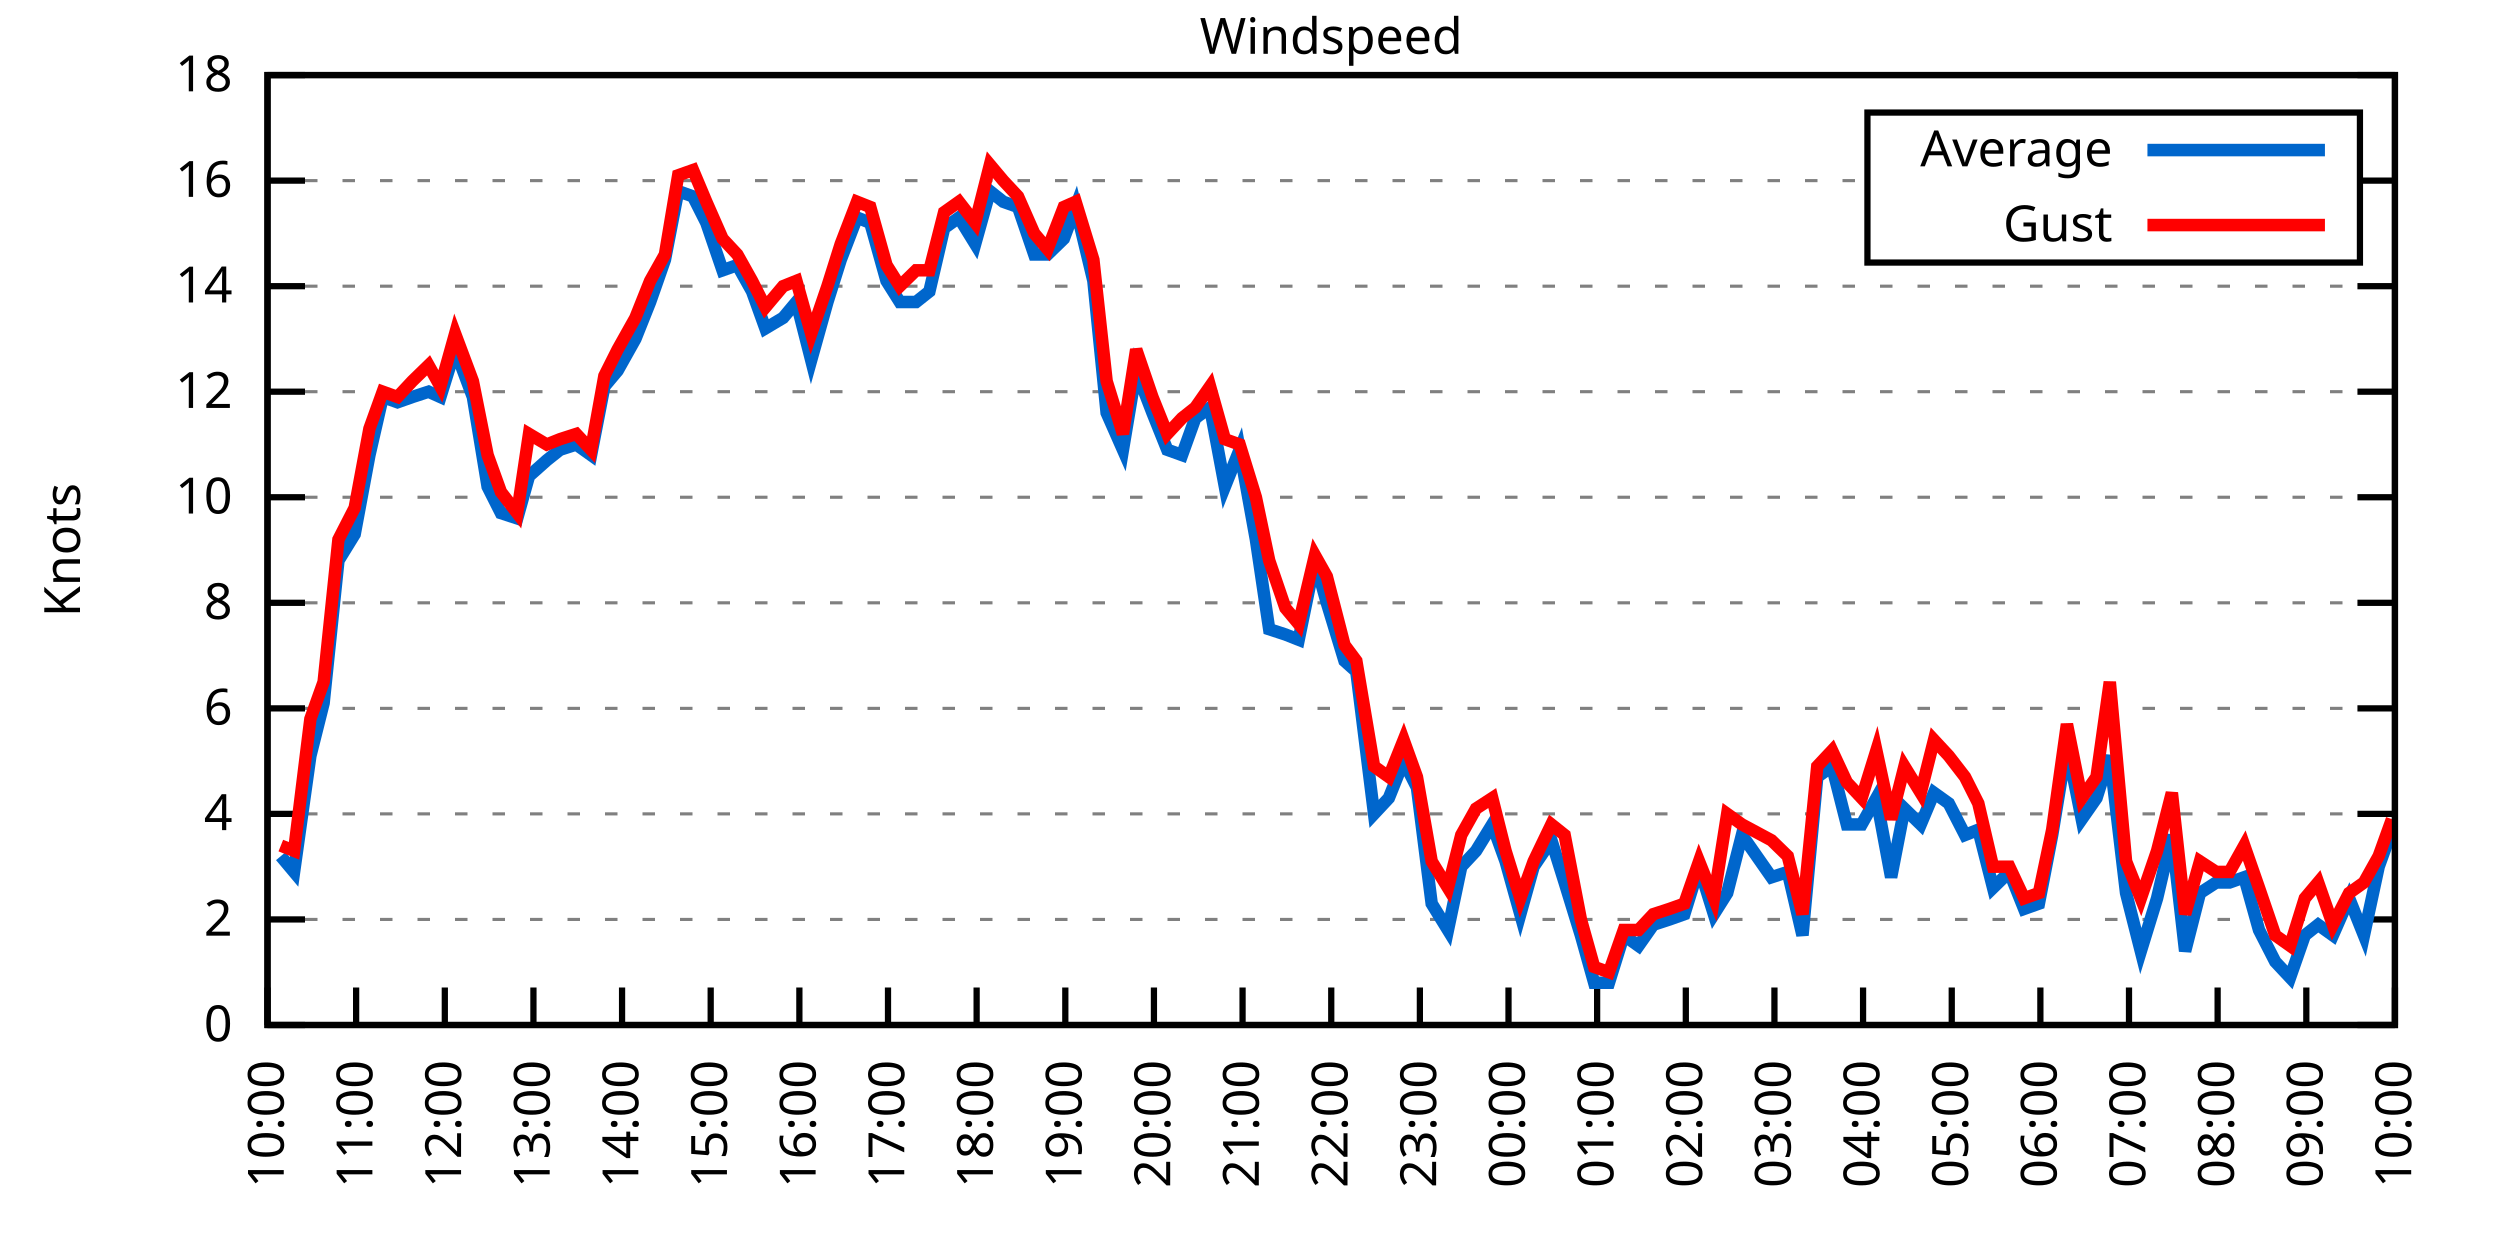
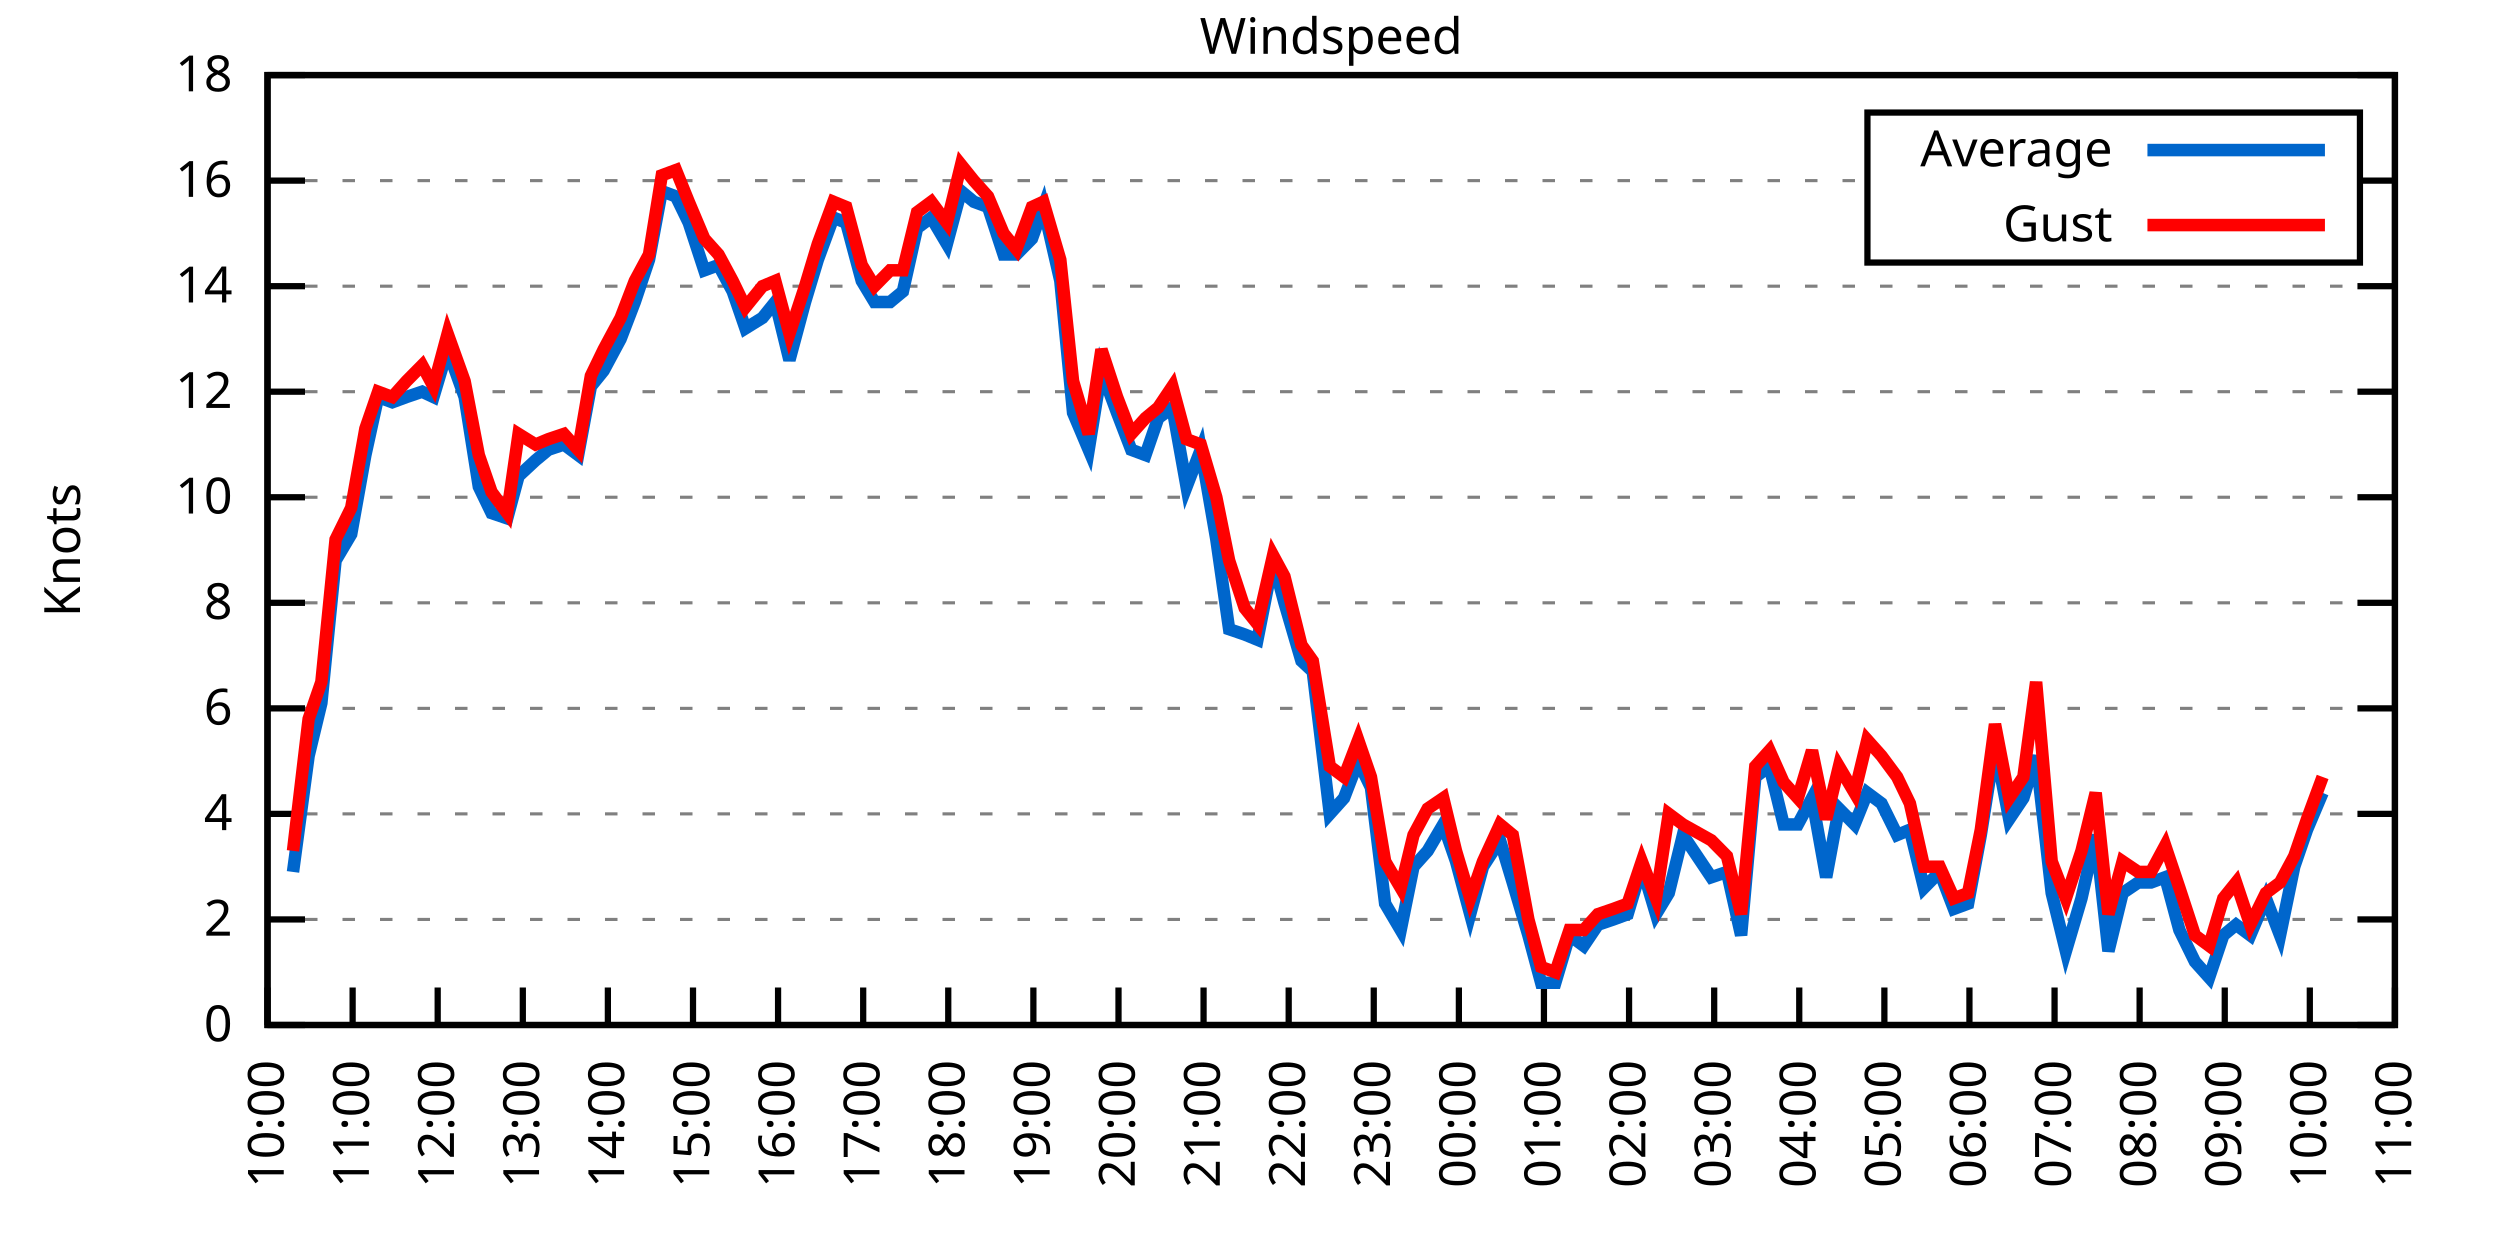
<svg xmlns="http://www.w3.org/2000/svg" xmlns:xlink="http://www.w3.org/1999/xlink" width="400" height="200" viewBox="0 0 400 200">
  <g id="gnuplot_canvas">
    <rect x="0" y="0" width="400" height="200" fill="none" />
    <defs>
      <circle id="gpDot" r="0.5" stroke-width="0.5" stroke="currentColor" />
      <path id="gpPt0" stroke-width="0.333" stroke="currentColor" d="M-1,0 h2 M0,-1 v2" />
      <path id="gpPt1" stroke-width="0.333" stroke="currentColor" d="M-1,-1 L1,1 M1,-1 L-1,1" />
      <path id="gpPt2" stroke-width="0.333" stroke="currentColor" d="M-1,0 L1,0 M0,-1 L0,1 M-1,-1 L1,1 M-1,1 L1,-1" />
      <rect id="gpPt3" stroke-width="0.333" stroke="currentColor" x="-1" y="-1" width="2" height="2" />
      <rect id="gpPt4" stroke-width="0.333" stroke="currentColor" fill="currentColor" x="-1" y="-1" width="2" height="2" />
      <circle id="gpPt5" stroke-width="0.333" stroke="currentColor" cx="0" cy="0" r="1" />
      <use xlink:href="#gpPt5" id="gpPt6" fill="currentColor" stroke="none" />
      <path id="gpPt7" stroke-width="0.333" stroke="currentColor" d="M0,-1.33 L-1.33,0.67 L1.33,0.67 z" />
      <use xlink:href="#gpPt7" id="gpPt8" fill="currentColor" stroke="none" />
      <use xlink:href="#gpPt7" id="gpPt9" stroke="currentColor" transform="rotate(180)" />
      <use xlink:href="#gpPt9" id="gpPt10" fill="currentColor" stroke="none" />
      <use xlink:href="#gpPt3" id="gpPt11" stroke="currentColor" transform="rotate(45)" />
      <use xlink:href="#gpPt11" id="gpPt12" fill="currentColor" stroke="none" />
      <path id="gpPt13" stroke-width="0.333" stroke="currentColor" d="M0,1.330 L1.265,0.411 L0.782,-1.067 L-0.782,-1.076 L-1.265,0.411 z" />
      <use xlink:href="#gpPt13" id="gpPt14" fill="currentColor" stroke="none" />
      <filter id="textbox" filterUnits="objectBoundingBox" x="0" y="0" height="1" width="1">
        <feFlood flood-color="white" flood-opacity="1" result="bgnd" />
        <feComposite in="SourceGraphic" in2="bgnd" operator="atop" />
      </filter>
      <filter id="greybox" filterUnits="objectBoundingBox" x="0" y="0" height="1" width="1">
        <feFlood flood-color="lightgrey" flood-opacity="1" result="grey" />
        <feComposite in="SourceGraphic" in2="grey" operator="atop" />
      </filter>
    </defs>
    <g fill="none" color="white" stroke="currentColor" stroke-width="1.00" stroke-linecap="butt" stroke-linejoin="miter">
</g>
    <g fill="none" color="black" stroke="currentColor" stroke-width="1.00" stroke-linecap="butt" stroke-linejoin="miter">
      <g stroke="none" shape-rendering="crispEdges">
        <polygon fill="rgb(255, 255, 255)" points="42.80,164.00 383.18,164.00 383.18,12.02 42.80,12.02 " />
      </g>
    </g>
    <g fill="none" color="black" stroke="currentColor" stroke-width="1.00" stroke-linecap="butt" stroke-linejoin="miter">
</g>
    <g fill="none" color="black" stroke="black" stroke-width="0.50" stroke-linecap="butt" stroke-linejoin="miter">
</g>
    <g fill="none" color="gray" stroke="currentColor" stroke-width="0.50" stroke-linecap="butt" stroke-linejoin="miter">
      <path stroke="gray" stroke-dasharray="2,4" class="gridline" d="M42.80,164.00 L383.19,164.00  " />
    </g>
    <g fill="none" color="gray" stroke="gray" stroke-width="1.00" stroke-linecap="butt" stroke-linejoin="miter">
</g>
    <g fill="none" color="black" stroke="currentColor" stroke-width="1.00" stroke-linecap="butt" stroke-linejoin="miter">
      <path stroke="black" d="M42.80,164.00 L48.80,164.00 M383.19,164.00 L377.19,164.00  " />
      <g transform="translate(37.20,166.60)" stroke="none" fill="black" font-family="Sans" font-size="8.00" text-anchor="end">
        <text>
          <tspan font-family="Sans"> 0</tspan>
        </text>
      </g>
    </g>
    <g fill="none" color="black" stroke="currentColor" stroke-width="1.00" stroke-linecap="butt" stroke-linejoin="miter">
</g>
    <g fill="none" color="black" stroke="black" stroke-width="0.50" stroke-linecap="butt" stroke-linejoin="miter">
</g>
    <g fill="none" color="gray" stroke="currentColor" stroke-width="0.50" stroke-linecap="butt" stroke-linejoin="miter">
      <path stroke="gray" stroke-dasharray="2,4" class="gridline" d="M42.80,147.11 L383.19,147.11  " />
    </g>
    <g fill="none" color="gray" stroke="gray" stroke-width="1.00" stroke-linecap="butt" stroke-linejoin="miter">
</g>
    <g fill="none" color="black" stroke="currentColor" stroke-width="1.00" stroke-linecap="butt" stroke-linejoin="miter">
      <path stroke="black" d="M42.80,147.11 L48.80,147.11 M383.19,147.11 L377.19,147.11  " />
      <g transform="translate(37.20,149.71)" stroke="none" fill="black" font-family="Sans" font-size="8.00" text-anchor="end">
        <text>
          <tspan font-family="Sans"> 2</tspan>
        </text>
      </g>
    </g>
    <g fill="none" color="black" stroke="currentColor" stroke-width="1.00" stroke-linecap="butt" stroke-linejoin="miter">
</g>
    <g fill="none" color="black" stroke="black" stroke-width="0.50" stroke-linecap="butt" stroke-linejoin="miter">
</g>
    <g fill="none" color="gray" stroke="currentColor" stroke-width="0.50" stroke-linecap="butt" stroke-linejoin="miter">
      <path stroke="gray" stroke-dasharray="2,4" class="gridline" d="M42.80,130.22 L383.19,130.22  " />
    </g>
    <g fill="none" color="gray" stroke="gray" stroke-width="1.00" stroke-linecap="butt" stroke-linejoin="miter">
</g>
    <g fill="none" color="black" stroke="currentColor" stroke-width="1.00" stroke-linecap="butt" stroke-linejoin="miter">
      <path stroke="black" d="M42.80,130.22 L48.80,130.22 M383.19,130.22 L377.19,130.22  " />
      <g transform="translate(37.20,132.82)" stroke="none" fill="black" font-family="Sans" font-size="8.00" text-anchor="end">
        <text>
          <tspan font-family="Sans"> 4</tspan>
        </text>
      </g>
    </g>
    <g fill="none" color="black" stroke="currentColor" stroke-width="1.00" stroke-linecap="butt" stroke-linejoin="miter">
</g>
    <g fill="none" color="black" stroke="black" stroke-width="0.50" stroke-linecap="butt" stroke-linejoin="miter">
</g>
    <g fill="none" color="gray" stroke="currentColor" stroke-width="0.50" stroke-linecap="butt" stroke-linejoin="miter">
      <path stroke="gray" stroke-dasharray="2,4" class="gridline" d="M42.80,113.34 L383.19,113.34  " />
    </g>
    <g fill="none" color="gray" stroke="gray" stroke-width="1.00" stroke-linecap="butt" stroke-linejoin="miter">
</g>
    <g fill="none" color="black" stroke="currentColor" stroke-width="1.00" stroke-linecap="butt" stroke-linejoin="miter">
      <path stroke="black" d="M42.80,113.34 L48.80,113.34 M383.19,113.34 L377.19,113.34  " />
      <g transform="translate(37.20,115.94)" stroke="none" fill="black" font-family="Sans" font-size="8.00" text-anchor="end">
        <text>
          <tspan font-family="Sans"> 6</tspan>
        </text>
      </g>
    </g>
    <g fill="none" color="black" stroke="currentColor" stroke-width="1.00" stroke-linecap="butt" stroke-linejoin="miter">
</g>
    <g fill="none" color="black" stroke="black" stroke-width="0.50" stroke-linecap="butt" stroke-linejoin="miter">
</g>
    <g fill="none" color="gray" stroke="currentColor" stroke-width="0.50" stroke-linecap="butt" stroke-linejoin="miter">
      <path stroke="gray" stroke-dasharray="2,4" class="gridline" d="M42.80,96.45 L383.19,96.45  " />
    </g>
    <g fill="none" color="gray" stroke="gray" stroke-width="1.00" stroke-linecap="butt" stroke-linejoin="miter">
</g>
    <g fill="none" color="black" stroke="currentColor" stroke-width="1.00" stroke-linecap="butt" stroke-linejoin="miter">
      <path stroke="black" d="M42.80,96.45 L48.80,96.45 M383.19,96.45 L377.19,96.45  " />
      <g transform="translate(37.20,99.05)" stroke="none" fill="black" font-family="Sans" font-size="8.00" text-anchor="end">
        <text>
          <tspan font-family="Sans"> 8</tspan>
        </text>
      </g>
    </g>
    <g fill="none" color="black" stroke="currentColor" stroke-width="1.00" stroke-linecap="butt" stroke-linejoin="miter">
</g>
    <g fill="none" color="black" stroke="black" stroke-width="0.50" stroke-linecap="butt" stroke-linejoin="miter">
</g>
    <g fill="none" color="gray" stroke="currentColor" stroke-width="0.50" stroke-linecap="butt" stroke-linejoin="miter">
      <path stroke="gray" stroke-dasharray="2,4" class="gridline" d="M42.80,79.56 L383.19,79.56  " />
    </g>
    <g fill="none" color="gray" stroke="gray" stroke-width="1.00" stroke-linecap="butt" stroke-linejoin="miter">
</g>
    <g fill="none" color="black" stroke="currentColor" stroke-width="1.00" stroke-linecap="butt" stroke-linejoin="miter">
      <path stroke="black" d="M42.80,79.56 L48.80,79.56 M383.19,79.56 L377.19,79.56  " />
      <g transform="translate(37.20,82.16)" stroke="none" fill="black" font-family="Sans" font-size="8.00" text-anchor="end">
        <text>
          <tspan font-family="Sans"> 10</tspan>
        </text>
      </g>
    </g>
    <g fill="none" color="black" stroke="currentColor" stroke-width="1.00" stroke-linecap="butt" stroke-linejoin="miter">
</g>
    <g fill="none" color="black" stroke="black" stroke-width="0.50" stroke-linecap="butt" stroke-linejoin="miter">
</g>
    <g fill="none" color="gray" stroke="currentColor" stroke-width="0.50" stroke-linecap="butt" stroke-linejoin="miter">
      <path stroke="gray" stroke-dasharray="2,4" class="gridline" d="M42.80,62.67 L383.19,62.67  " />
    </g>
    <g fill="none" color="gray" stroke="gray" stroke-width="1.00" stroke-linecap="butt" stroke-linejoin="miter">
</g>
    <g fill="none" color="black" stroke="currentColor" stroke-width="1.00" stroke-linecap="butt" stroke-linejoin="miter">
      <path stroke="black" d="M42.80,62.67 L48.80,62.67 M383.19,62.67 L377.19,62.67  " />
      <g transform="translate(37.20,65.27)" stroke="none" fill="black" font-family="Sans" font-size="8.00" text-anchor="end">
        <text>
          <tspan font-family="Sans"> 12</tspan>
        </text>
      </g>
    </g>
    <g fill="none" color="black" stroke="currentColor" stroke-width="1.00" stroke-linecap="butt" stroke-linejoin="miter">
</g>
    <g fill="none" color="black" stroke="black" stroke-width="0.50" stroke-linecap="butt" stroke-linejoin="miter">
</g>
    <g fill="none" color="gray" stroke="currentColor" stroke-width="0.50" stroke-linecap="butt" stroke-linejoin="miter">
      <path stroke="gray" stroke-dasharray="2,4" class="gridline" d="M42.80,45.79 L383.19,45.79  " />
    </g>
    <g fill="none" color="gray" stroke="gray" stroke-width="1.00" stroke-linecap="butt" stroke-linejoin="miter">
</g>
    <g fill="none" color="black" stroke="currentColor" stroke-width="1.00" stroke-linecap="butt" stroke-linejoin="miter">
      <path stroke="black" d="M42.80,45.79 L48.80,45.79 M383.19,45.79 L377.19,45.79  " />
      <g transform="translate(37.20,48.39)" stroke="none" fill="black" font-family="Sans" font-size="8.00" text-anchor="end">
        <text>
          <tspan font-family="Sans"> 14</tspan>
        </text>
      </g>
    </g>
    <g fill="none" color="black" stroke="currentColor" stroke-width="1.00" stroke-linecap="butt" stroke-linejoin="miter">
</g>
    <g fill="none" color="black" stroke="black" stroke-width="0.50" stroke-linecap="butt" stroke-linejoin="miter">
</g>
    <g fill="none" color="gray" stroke="currentColor" stroke-width="0.50" stroke-linecap="butt" stroke-linejoin="miter">
      <path stroke="gray" stroke-dasharray="2,4" class="gridline" d="M42.80,28.90 L298.79,28.90 M377.59,28.90 L383.19,28.90  " />
    </g>
    <g fill="none" color="gray" stroke="gray" stroke-width="1.00" stroke-linecap="butt" stroke-linejoin="miter">
</g>
    <g fill="none" color="black" stroke="currentColor" stroke-width="1.00" stroke-linecap="butt" stroke-linejoin="miter">
      <path stroke="black" d="M42.80,28.90 L48.80,28.90 M383.19,28.90 L377.19,28.90  " />
      <g transform="translate(37.20,31.50)" stroke="none" fill="black" font-family="Sans" font-size="8.00" text-anchor="end">
        <text>
          <tspan font-family="Sans"> 16</tspan>
        </text>
      </g>
    </g>
    <g fill="none" color="black" stroke="currentColor" stroke-width="1.00" stroke-linecap="butt" stroke-linejoin="miter">
</g>
    <g fill="none" color="black" stroke="black" stroke-width="0.50" stroke-linecap="butt" stroke-linejoin="miter">
</g>
    <g fill="none" color="gray" stroke="currentColor" stroke-width="0.50" stroke-linecap="butt" stroke-linejoin="miter">
      <path stroke="gray" stroke-dasharray="2,4" class="gridline" d="M42.80,12.01 L383.19,12.01  " />
    </g>
    <g fill="none" color="gray" stroke="gray" stroke-width="1.00" stroke-linecap="butt" stroke-linejoin="miter">
</g>
    <g fill="none" color="black" stroke="currentColor" stroke-width="1.00" stroke-linecap="butt" stroke-linejoin="miter">
      <path stroke="black" d="M42.80,12.01 L48.80,12.01 M383.19,12.01 L377.19,12.01  " />
      <g transform="translate(37.20,14.61)" stroke="none" fill="black" font-family="Sans" font-size="8.00" text-anchor="end">
        <text>
          <tspan font-family="Sans"> 18</tspan>
        </text>
      </g>
    </g>
    <g fill="none" color="black" stroke="currentColor" stroke-width="1.00" stroke-linecap="butt" stroke-linejoin="miter">
      <path stroke="black" d="M42.80,164.00 L42.80,158.00  " />
      <g transform="translate(45.40,169.60) rotate(270.00)" stroke="none" fill="black" font-family="Sans" font-size="8.00" text-anchor="end">
        <text>
          <tspan font-family="Sans">10:00</tspan>
        </text>
      </g>
    </g>
    <g fill="none" color="black" stroke="currentColor" stroke-width="1.00" stroke-linecap="butt" stroke-linejoin="miter">
-       <path stroke="black" d="M56.98,164.00 L56.98,158.00  " />
-       <g transform="translate(59.58,169.60) rotate(270.00)" stroke="none" fill="black" font-family="Sans" font-size="8.00" text-anchor="end">
+       <path stroke="black" d="M56.42,164.00 L56.42,158.00  " />
+       <g transform="translate(59.02,169.60) rotate(270.00)" stroke="none" fill="black" font-family="Sans" font-size="8.00" text-anchor="end">
        <text>
          <tspan font-family="Sans">11:00</tspan>
        </text>
      </g>
    </g>
    <g fill="none" color="black" stroke="currentColor" stroke-width="1.00" stroke-linecap="butt" stroke-linejoin="miter">
-       <path stroke="black" d="M71.17,164.00 L71.17,158.00  " />
-       <g transform="translate(73.77,169.60) rotate(270.00)" stroke="none" fill="black" font-family="Sans" font-size="8.00" text-anchor="end">
+       <path stroke="black" d="M70.03,164.00 L70.03,158.00  " />
+       <g transform="translate(72.63,169.60) rotate(270.00)" stroke="none" fill="black" font-family="Sans" font-size="8.00" text-anchor="end">
        <text>
          <tspan font-family="Sans">12:00</tspan>
        </text>
      </g>
    </g>
    <g fill="none" color="black" stroke="currentColor" stroke-width="1.00" stroke-linecap="butt" stroke-linejoin="miter">
-       <path stroke="black" d="M85.35,164.00 L85.35,158.00  " />
-       <g transform="translate(87.95,169.60) rotate(270.00)" stroke="none" fill="black" font-family="Sans" font-size="8.00" text-anchor="end">
+       <path stroke="black" d="M83.65,164.00 L83.65,158.00  " />
+       <g transform="translate(86.25,169.60) rotate(270.00)" stroke="none" fill="black" font-family="Sans" font-size="8.00" text-anchor="end">
        <text>
          <tspan font-family="Sans">13:00</tspan>
        </text>
      </g>
    </g>
    <g fill="none" color="black" stroke="currentColor" stroke-width="1.00" stroke-linecap="butt" stroke-linejoin="miter">
-       <path stroke="black" d="M99.53,164.00 L99.53,158.00  " />
-       <g transform="translate(102.13,169.60) rotate(270.00)" stroke="none" fill="black" font-family="Sans" font-size="8.00" text-anchor="end">
+       <path stroke="black" d="M97.26,164.00 L97.26,158.00  " />
+       <g transform="translate(99.86,169.60) rotate(270.00)" stroke="none" fill="black" font-family="Sans" font-size="8.00" text-anchor="end">
        <text>
          <tspan font-family="Sans">14:00</tspan>
        </text>
      </g>
    </g>
    <g fill="none" color="black" stroke="currentColor" stroke-width="1.00" stroke-linecap="butt" stroke-linejoin="miter">
-       <path stroke="black" d="M113.71,164.00 L113.71,158.00  " />
-       <g transform="translate(116.31,169.60) rotate(270.00)" stroke="none" fill="black" font-family="Sans" font-size="8.00" text-anchor="end">
+       <path stroke="black" d="M110.88,164.00 L110.88,158.00  " />
+       <g transform="translate(113.48,169.60) rotate(270.00)" stroke="none" fill="black" font-family="Sans" font-size="8.00" text-anchor="end">
        <text>
          <tspan font-family="Sans">15:00</tspan>
        </text>
      </g>
    </g>
    <g fill="none" color="black" stroke="currentColor" stroke-width="1.00" stroke-linecap="butt" stroke-linejoin="miter">
-       <path stroke="black" d="M127.90,164.00 L127.90,158.00  " />
-       <g transform="translate(130.50,169.60) rotate(270.00)" stroke="none" fill="black" font-family="Sans" font-size="8.00" text-anchor="end">
+       <path stroke="black" d="M124.49,164.00 L124.49,158.00  " />
+       <g transform="translate(127.09,169.60) rotate(270.00)" stroke="none" fill="black" font-family="Sans" font-size="8.00" text-anchor="end">
        <text>
          <tspan font-family="Sans">16:00</tspan>
        </text>
      </g>
    </g>
    <g fill="none" color="black" stroke="currentColor" stroke-width="1.00" stroke-linecap="butt" stroke-linejoin="miter">
-       <path stroke="black" d="M142.08,164.00 L142.08,158.00  " />
-       <g transform="translate(144.68,169.60) rotate(270.00)" stroke="none" fill="black" font-family="Sans" font-size="8.00" text-anchor="end">
+       <path stroke="black" d="M138.11,164.00 L138.11,158.00  " />
+       <g transform="translate(140.71,169.60) rotate(270.00)" stroke="none" fill="black" font-family="Sans" font-size="8.00" text-anchor="end">
        <text>
          <tspan font-family="Sans">17:00</tspan>
        </text>
      </g>
    </g>
    <g fill="none" color="black" stroke="currentColor" stroke-width="1.00" stroke-linecap="butt" stroke-linejoin="miter">
-       <path stroke="black" d="M156.26,164.00 L156.26,158.00  " />
-       <g transform="translate(158.86,169.60) rotate(270.00)" stroke="none" fill="black" font-family="Sans" font-size="8.00" text-anchor="end">
+       <path stroke="black" d="M151.72,164.00 L151.72,158.00  " />
+       <g transform="translate(154.32,169.60) rotate(270.00)" stroke="none" fill="black" font-family="Sans" font-size="8.00" text-anchor="end">
        <text>
          <tspan font-family="Sans">18:00</tspan>
        </text>
      </g>
    </g>
    <g fill="none" color="black" stroke="currentColor" stroke-width="1.00" stroke-linecap="butt" stroke-linejoin="miter">
-       <path stroke="black" d="M170.45,164.00 L170.45,158.00  " />
-       <g transform="translate(173.05,169.60) rotate(270.00)" stroke="none" fill="black" font-family="Sans" font-size="8.00" text-anchor="end">
+       <path stroke="black" d="M165.34,164.00 L165.34,158.00  " />
+       <g transform="translate(167.94,169.60) rotate(270.00)" stroke="none" fill="black" font-family="Sans" font-size="8.00" text-anchor="end">
        <text>
          <tspan font-family="Sans">19:00</tspan>
        </text>
      </g>
    </g>
    <g fill="none" color="black" stroke="currentColor" stroke-width="1.00" stroke-linecap="butt" stroke-linejoin="miter">
-       <path stroke="black" d="M184.63,164.00 L184.63,158.00  " />
-       <g transform="translate(187.23,169.60) rotate(270.00)" stroke="none" fill="black" font-family="Sans" font-size="8.00" text-anchor="end">
+       <path stroke="black" d="M178.96,164.00 L178.96,158.00  " />
+       <g transform="translate(181.56,169.60) rotate(270.00)" stroke="none" fill="black" font-family="Sans" font-size="8.00" text-anchor="end">
        <text>
          <tspan font-family="Sans">20:00</tspan>
        </text>
      </g>
    </g>
    <g fill="none" color="black" stroke="currentColor" stroke-width="1.00" stroke-linecap="butt" stroke-linejoin="miter">
-       <path stroke="black" d="M198.81,164.00 L198.81,158.00  " />
-       <g transform="translate(201.41,169.60) rotate(270.00)" stroke="none" fill="black" font-family="Sans" font-size="8.00" text-anchor="end">
+       <path stroke="black" d="M192.57,164.00 L192.57,158.00  " />
+       <g transform="translate(195.17,169.60) rotate(270.00)" stroke="none" fill="black" font-family="Sans" font-size="8.00" text-anchor="end">
        <text>
          <tspan font-family="Sans">21:00</tspan>
        </text>
      </g>
    </g>
    <g fill="none" color="black" stroke="currentColor" stroke-width="1.00" stroke-linecap="butt" stroke-linejoin="miter">
-       <path stroke="black" d="M213.00,164.00 L213.00,158.00  " />
-       <g transform="translate(215.60,169.60) rotate(270.00)" stroke="none" fill="black" font-family="Sans" font-size="8.00" text-anchor="end">
+       <path stroke="black" d="M206.19,164.00 L206.19,158.00  " />
+       <g transform="translate(208.79,169.60) rotate(270.00)" stroke="none" fill="black" font-family="Sans" font-size="8.00" text-anchor="end">
        <text>
          <tspan font-family="Sans">22:00</tspan>
        </text>
      </g>
    </g>
    <g fill="none" color="black" stroke="currentColor" stroke-width="1.00" stroke-linecap="butt" stroke-linejoin="miter">
-       <path stroke="black" d="M227.18,164.00 L227.18,158.00  " />
-       <g transform="translate(229.78,169.60) rotate(270.00)" stroke="none" fill="black" font-family="Sans" font-size="8.00" text-anchor="end">
+       <path stroke="black" d="M219.80,164.00 L219.80,158.00  " />
+       <g transform="translate(222.40,169.60) rotate(270.00)" stroke="none" fill="black" font-family="Sans" font-size="8.00" text-anchor="end">
        <text>
          <tspan font-family="Sans">23:00</tspan>
        </text>
      </g>
    </g>
    <g fill="none" color="black" stroke="currentColor" stroke-width="1.00" stroke-linecap="butt" stroke-linejoin="miter">
-       <path stroke="black" d="M241.36,164.00 L241.36,158.00  " />
-       <g transform="translate(243.96,169.60) rotate(270.00)" stroke="none" fill="black" font-family="Sans" font-size="8.00" text-anchor="end">
+       <path stroke="black" d="M233.42,164.00 L233.42,158.00  " />
+       <g transform="translate(236.02,169.60) rotate(270.00)" stroke="none" fill="black" font-family="Sans" font-size="8.00" text-anchor="end">
        <text>
          <tspan font-family="Sans">00:00</tspan>
        </text>
      </g>
    </g>
    <g fill="none" color="black" stroke="currentColor" stroke-width="1.00" stroke-linecap="butt" stroke-linejoin="miter">
-       <path stroke="black" d="M255.54,164.00 L255.54,158.00  " />
-       <g transform="translate(258.14,169.60) rotate(270.00)" stroke="none" fill="black" font-family="Sans" font-size="8.00" text-anchor="end">
+       <path stroke="black" d="M247.03,164.00 L247.03,158.00  " />
+       <g transform="translate(249.63,169.60) rotate(270.00)" stroke="none" fill="black" font-family="Sans" font-size="8.00" text-anchor="end">
        <text>
          <tspan font-family="Sans">01:00</tspan>
        </text>
      </g>
    </g>
    <g fill="none" color="black" stroke="currentColor" stroke-width="1.00" stroke-linecap="butt" stroke-linejoin="miter">
-       <path stroke="black" d="M269.73,164.00 L269.73,158.00  " />
-       <g transform="translate(272.33,169.60) rotate(270.00)" stroke="none" fill="black" font-family="Sans" font-size="8.00" text-anchor="end">
+       <path stroke="black" d="M260.65,164.00 L260.65,158.00  " />
+       <g transform="translate(263.25,169.60) rotate(270.00)" stroke="none" fill="black" font-family="Sans" font-size="8.00" text-anchor="end">
        <text>
          <tspan font-family="Sans">02:00</tspan>
        </text>
      </g>
    </g>
    <g fill="none" color="black" stroke="currentColor" stroke-width="1.00" stroke-linecap="butt" stroke-linejoin="miter">
-       <path stroke="black" d="M283.91,164.00 L283.91,158.00  " />
-       <g transform="translate(286.51,169.60) rotate(270.00)" stroke="none" fill="black" font-family="Sans" font-size="8.00" text-anchor="end">
+       <path stroke="black" d="M274.27,164.00 L274.27,158.00  " />
+       <g transform="translate(276.87,169.60) rotate(270.00)" stroke="none" fill="black" font-family="Sans" font-size="8.00" text-anchor="end">
        <text>
          <tspan font-family="Sans">03:00</tspan>
        </text>
      </g>
    </g>
    <g fill="none" color="black" stroke="currentColor" stroke-width="1.00" stroke-linecap="butt" stroke-linejoin="miter">
-       <path stroke="black" d="M298.09,164.00 L298.09,158.00  " />
-       <g transform="translate(300.69,169.60) rotate(270.00)" stroke="none" fill="black" font-family="Sans" font-size="8.00" text-anchor="end">
+       <path stroke="black" d="M287.88,164.00 L287.88,158.00  " />
+       <g transform="translate(290.48,169.60) rotate(270.00)" stroke="none" fill="black" font-family="Sans" font-size="8.00" text-anchor="end">
        <text>
          <tspan font-family="Sans">04:00</tspan>
        </text>
      </g>
    </g>
    <g fill="none" color="black" stroke="currentColor" stroke-width="1.00" stroke-linecap="butt" stroke-linejoin="miter">
-       <path stroke="black" d="M312.28,164.00 L312.28,158.00  " />
-       <g transform="translate(314.88,169.60) rotate(270.00)" stroke="none" fill="black" font-family="Sans" font-size="8.00" text-anchor="end">
+       <path stroke="black" d="M301.50,164.00 L301.50,158.00  " />
+       <g transform="translate(304.10,169.60) rotate(270.00)" stroke="none" fill="black" font-family="Sans" font-size="8.00" text-anchor="end">
        <text>
          <tspan font-family="Sans">05:00</tspan>
        </text>
      </g>
    </g>
    <g fill="none" color="black" stroke="currentColor" stroke-width="1.00" stroke-linecap="butt" stroke-linejoin="miter">
-       <path stroke="black" d="M326.46,164.00 L326.46,158.00  " />
-       <g transform="translate(329.06,169.60) rotate(270.00)" stroke="none" fill="black" font-family="Sans" font-size="8.00" text-anchor="end">
+       <path stroke="black" d="M315.11,164.00 L315.11,158.00  " />
+       <g transform="translate(317.71,169.60) rotate(270.00)" stroke="none" fill="black" font-family="Sans" font-size="8.00" text-anchor="end">
        <text>
          <tspan font-family="Sans">06:00</tspan>
        </text>
      </g>
    </g>
    <g fill="none" color="black" stroke="currentColor" stroke-width="1.00" stroke-linecap="butt" stroke-linejoin="miter">
-       <path stroke="black" d="M340.64,164.00 L340.64,158.00  " />
-       <g transform="translate(343.24,169.60) rotate(270.00)" stroke="none" fill="black" font-family="Sans" font-size="8.00" text-anchor="end">
+       <path stroke="black" d="M328.73,164.00 L328.73,158.00  " />
+       <g transform="translate(331.33,169.60) rotate(270.00)" stroke="none" fill="black" font-family="Sans" font-size="8.00" text-anchor="end">
        <text>
          <tspan font-family="Sans">07:00</tspan>
        </text>
      </g>
    </g>
    <g fill="none" color="black" stroke="currentColor" stroke-width="1.00" stroke-linecap="butt" stroke-linejoin="miter">
-       <path stroke="black" d="M354.82,164.00 L354.82,158.00  " />
-       <g transform="translate(357.42,169.60) rotate(270.00)" stroke="none" fill="black" font-family="Sans" font-size="8.00" text-anchor="end">
+       <path stroke="black" d="M342.34,164.00 L342.34,158.00  " />
+       <g transform="translate(344.94,169.60) rotate(270.00)" stroke="none" fill="black" font-family="Sans" font-size="8.00" text-anchor="end">
        <text>
          <tspan font-family="Sans">08:00</tspan>
        </text>
      </g>
    </g>
    <g fill="none" color="black" stroke="currentColor" stroke-width="1.00" stroke-linecap="butt" stroke-linejoin="miter">
-       <path stroke="black" d="M369.01,164.00 L369.01,158.00  " />
-       <g transform="translate(371.61,169.60) rotate(270.00)" stroke="none" fill="black" font-family="Sans" font-size="8.00" text-anchor="end">
+       <path stroke="black" d="M355.96,164.00 L355.96,158.00  " />
+       <g transform="translate(358.56,169.60) rotate(270.00)" stroke="none" fill="black" font-family="Sans" font-size="8.00" text-anchor="end">
        <text>
          <tspan font-family="Sans">09:00</tspan>
+         </text>
+       </g>
+     </g>
+     <g fill="none" color="black" stroke="currentColor" stroke-width="1.00" stroke-linecap="butt" stroke-linejoin="miter">
+       <path stroke="black" d="M369.57,164.00 L369.57,158.00  " />
+       <g transform="translate(372.17,169.60) rotate(270.00)" stroke="none" fill="black" font-family="Sans" font-size="8.00" text-anchor="end">
+         <text>
+           <tspan font-family="Sans">10:00</tspan>
        </text>
      </g>
    </g>
    <g fill="none" color="black" stroke="currentColor" stroke-width="1.00" stroke-linecap="butt" stroke-linejoin="miter">
      <path stroke="black" d="M383.19,164.00 L383.19,158.00  " />
      <g transform="translate(385.79,169.60) rotate(270.00)" stroke="none" fill="black" font-family="Sans" font-size="8.00" text-anchor="end">
        <text>
-           <tspan font-family="Sans">10:00</tspan>
+           <tspan font-family="Sans">11:00</tspan>
        </text>
      </g>
    </g>
    <g fill="none" color="black" stroke="currentColor" stroke-width="1.00" stroke-linecap="butt" stroke-linejoin="miter">
</g>
    <g fill="none" color="black" stroke="currentColor" stroke-width="1.00" stroke-linecap="butt" stroke-linejoin="miter">
      <path stroke="black" d="M42.80,12.01 L42.80,164.00 L383.19,164.00 L383.19,12.01 L42.80,12.01 Z  " />
    </g>
    <g fill="none" color="black" stroke="currentColor" stroke-width="1.00" stroke-linecap="butt" stroke-linejoin="miter">
</g>
    <g fill="none" color="black" stroke="currentColor" stroke-width="1.00" stroke-linecap="butt" stroke-linejoin="miter">
      <path stroke="black" d="M298.79,42.01 L298.79,18.01 L377.59,18.01 L377.59,42.01 L298.79,42.01 Z  " />
    </g>
    <g id="Windspeed_plot_1">
      <g fill="none" color="white" stroke="black" stroke-width="2.00" stroke-linecap="butt" stroke-linejoin="miter">
</g>
      <g fill="none" color="black" stroke="currentColor" stroke-width="2.00" stroke-linecap="butt" stroke-linejoin="miter">
        <g transform="translate(337.99,26.61)" stroke="none" fill="black" font-family="Sans" font-size="8.00" text-anchor="end">
          <text>
            <tspan font-family="Sans">Average</tspan>
          </text>
        </g>
      </g>
      <g fill="none" color="black" stroke="currentColor" stroke-width="2.00" stroke-linecap="butt" stroke-linejoin="miter">
-         <path stroke="rgb(  0, 102, 204)" d="M343.59,24.01 L371.99,24.01 M44.93,136.98 L47.05,139.51 L49.66,120.94 L51.78,112.49 L54.15,89.69 L56.75,85.47   L59.11,72.81 L61.24,63.52 L63.60,64.36 L65.97,63.52 L68.57,62.67 L70.46,63.52 L72.82,55.92 L75.66,63.52   L78.02,77.87 L80.15,82.09 L82.75,82.94 L84.64,76.18 L87.48,73.65 L89.60,71.96 L92.20,71.12 L94.57,72.81   L96.70,61.83 L98.82,59.30 L101.66,54.23 L104.02,48.32 L106.39,41.56 L108.51,30.59 L110.88,31.43 L113.01,35.65   L115.61,43.25 L117.97,42.41 L120.33,46.63 L122.46,52.54 L125.30,50.85 L127.42,48.32 L129.79,57.61 L132.39,48.32   L134.52,41.56 L137.12,34.81 L139.24,35.65 L141.84,44.94 L143.97,48.32 L146.57,48.32 L148.70,46.63 L151.06,36.50   L153.43,34.81 L156.03,39.03 L158.39,30.59 L160.52,32.28 L162.88,33.12 L165.48,40.72 L167.61,40.72 L170.21,38.19   L172.10,33.12 L174.94,44.94 L177.06,66.05 L179.67,71.96 L181.79,59.30 L184.39,66.05 L186.76,71.96 L189.12,72.81   L191.25,66.90 L193.61,65.21 L195.98,77.87 L198.34,71.96 L200.94,86.32 L203.07,100.67 L205.67,101.52 L207.79,102.36   L210.39,89.69 L212.29,96.45 L215.12,105.74 L217.01,107.43 L219.85,130.22 L222.21,127.69 L224.58,121.78 L226.71,126.00   L229.07,144.58 L231.67,148.80 L233.80,138.67 L236.16,136.14 L238.76,131.91 L240.89,137.82 L243.25,146.27 L245.38,138.67   L248.22,134.45 L250.34,141.20 L252.94,149.65 L255.07,157.24 L257.43,157.24 L259.80,149.65 L262.16,151.33 L264.53,147.96   L267.13,147.11 L269.49,146.27 L271.85,138.67 L274.22,146.27 L276.35,142.89 L278.71,133.60 L283.44,140.36 L286.04,139.51   L288.40,149.65 L290.76,124.31 L293.13,122.62 L295.49,131.91 L297.86,131.91 L300.22,127.69 L302.58,140.36 L304.71,129.38   L307.31,131.91 L309.44,126.85 L311.80,128.54 L314.40,133.60 L316.53,132.76 L318.89,142.05 L321.49,139.51 L323.86,145.42   L326.22,144.58 L328.35,133.60 L330.71,119.25 L333.08,131.07 L335.44,127.69 L337.57,120.94 L340.17,142.89 L342.53,152.18   L345.13,143.73 L347.50,133.60 L349.62,152.18 L351.99,142.89 L354.59,141.20 L356.72,141.20 L359.08,140.36 L361.44,148.80   L364.04,153.87 L366.41,156.40 L368.77,149.65 L370.90,147.96 L373.26,149.65 L375.86,143.73 L378.23,149.65 L380.59,138.67   L382.72,132.76  " />
+         <path stroke="rgb(  0, 102, 204)" d="M343.59,24.01 L371.99,24.01 M46.88,139.51 L49.38,120.94 L51.42,112.49 L53.69,89.69 L56.19,85.47 L58.46,72.81   L60.50,63.52 L62.77,64.36 L65.04,63.52 L67.54,62.67 L69.35,63.52 L71.62,55.92 L74.34,63.52 L76.61,77.87   L78.65,82.09 L81.15,82.94 L82.97,76.18 L85.69,73.65 L87.73,71.96 L90.23,71.12 L92.50,72.81 L94.54,61.83   L96.58,59.30 L99.30,54.23 L101.57,48.32 L103.84,41.56 L105.89,30.59 L108.15,31.43 L110.20,35.65 L112.69,43.25   L114.96,42.41 L117.23,46.63 L119.27,52.54 L122.00,50.85 L124.04,48.32 L126.31,57.61 L128.81,48.32 L130.85,41.56   L133.34,34.81 L135.39,35.65 L137.88,44.94 L139.92,48.32 L142.42,48.32 L144.46,46.63 L146.73,36.50 L149.00,34.81   L151.50,39.03 L153.77,30.59 L155.81,32.28 L158.08,33.12 L160.57,40.72 L162.62,40.72 L165.11,38.19 L166.93,33.12   L169.65,44.94 L171.69,66.05 L174.19,71.96 L176.23,59.30 L178.73,66.05 L181.00,71.96 L183.27,72.81 L185.31,66.90   L187.58,65.21 L189.85,77.87 L192.12,71.96 L194.61,86.32 L196.66,100.67 L199.15,101.52 L201.19,102.36 L203.69,89.69   L205.51,96.45 L208.23,105.74 L210.04,107.43 L212.77,130.22 L215.04,127.69 L217.31,121.78 L219.35,126.00 L221.62,144.58   L224.11,148.80 L226.16,138.67 L228.43,136.14 L230.92,131.91 L232.96,137.82 L235.23,146.27 L237.28,138.67 L240.00,134.45   L242.04,141.20 L244.54,149.65 L246.58,157.24 L248.85,157.24 L251.12,149.65 L253.39,151.33 L255.66,147.96 L258.15,147.11   L260.42,146.27 L262.69,138.67 L264.96,146.27 L267.00,142.89 L269.27,133.60 L273.81,140.36 L276.31,139.51 L278.58,149.65   L280.85,124.31 L283.12,122.62 L285.38,131.91 L287.65,131.91 L289.92,127.69 L292.19,140.36 L294.23,129.38 L296.73,131.91   L298.77,126.85 L301.04,128.54 L303.54,133.60 L305.58,132.76 L307.85,142.05 L310.35,139.51 L312.62,145.42 L314.89,144.58   L316.93,133.60 L319.20,119.25 L321.47,131.07 L323.74,127.69 L325.78,120.94 L328.27,142.89 L330.54,152.18 L333.04,143.73   L335.31,133.60 L337.35,152.18 L339.62,142.89 L342.12,141.20 L344.16,141.20 L346.43,140.36 L348.70,148.80 L351.19,153.87   L353.46,156.40 L355.73,149.65 L357.77,147.96 L360.04,149.65 L362.54,143.73 L364.81,149.65 L367.08,138.67 L369.12,132.76   L371.62,126.85  " />
      </g>
    </g>
    <g id="Windspeed_plot_2">
      <g fill="none" color="black" stroke="currentColor" stroke-width="2.00" stroke-linecap="butt" stroke-linejoin="miter">
        <g transform="translate(337.99,38.61)" stroke="none" fill="black" font-family="Sans" font-size="8.00" text-anchor="end">
          <text>
            <tspan font-family="Sans">Gust</tspan>
          </text>
        </g>
      </g>
      <g fill="none" color="black" stroke="currentColor" stroke-width="2.00" stroke-linecap="butt" stroke-linejoin="miter">
-         <path stroke="rgb(255,   0,   0)" d="M343.59,36.01 L371.99,36.01 M44.93,135.29 L47.05,136.14 L49.66,115.03 L51.78,109.11 L54.15,86.32 L56.75,81.25   L59.11,68.58 L61.24,62.67 L63.60,63.52 L65.97,60.98 L68.57,58.45 L70.46,61.83 L72.82,53.39 L75.66,60.98   L78.02,72.81 L80.15,78.72 L82.75,82.09 L84.64,69.43 L87.48,71.12 L89.60,70.27 L92.20,69.43 L94.57,71.96   L96.70,60.14 L98.82,55.92 L101.66,50.85 L104.02,44.94 L106.39,40.72 L108.51,28.05 L110.88,27.21 L113.01,32.28   L115.61,38.19 L117.97,40.72 L120.33,44.94 L122.46,49.16 L125.30,45.79 L127.42,44.94 L129.79,53.39 L132.39,45.79   L134.52,39.03 L137.12,32.28 L139.24,33.12 L141.84,42.41 L143.97,45.79 L146.57,43.25 L148.70,43.25 L151.06,33.96   L153.43,32.28 L156.03,35.65 L158.39,26.36 L160.52,28.90 L162.88,31.43 L165.48,37.34 L167.61,39.87 L170.21,33.12   L172.10,32.28 L174.94,41.56 L177.06,60.98 L179.67,69.43 L181.79,55.92 L184.39,63.52 L186.76,69.43 L189.12,66.90   L191.25,65.21 L193.61,61.83 L195.98,70.27 L198.34,71.12 L200.94,79.56 L203.07,89.69 L205.67,97.29 L207.79,99.83   L210.39,88.85 L212.29,92.23 L215.12,103.20 L217.01,105.74 L219.85,122.62 L222.21,124.31 L224.58,118.40 L226.71,124.31   L229.07,137.82 L231.67,142.05 L233.80,133.60 L236.16,129.38 L238.76,127.69 L240.89,136.14 L243.25,143.73 L245.38,137.82   L248.22,131.91 L250.34,133.60 L252.94,147.11 L255.07,154.71 L257.43,155.56 L259.80,148.80 L262.16,148.80 L264.53,146.27   L267.13,145.42 L269.49,144.58 L271.85,137.82 L274.22,143.73 L276.35,130.22 L278.71,131.91 L283.44,134.45 L286.04,136.98   L288.40,146.27 L290.76,122.62 L293.13,120.09 L295.49,125.16 L297.86,127.69 L300.22,120.09 L302.58,131.07 L304.71,122.62   L307.31,126.85 L309.44,118.40 L311.80,120.94 L314.40,124.31 L316.53,128.54 L318.89,138.67 L321.49,138.67 L323.86,143.73   L326.22,142.89 L328.35,132.76 L330.71,115.87 L333.08,127.69 L335.44,124.31 L337.57,109.11 L340.17,137.82 L342.53,143.73   L345.13,136.14 L347.50,126.85 L349.62,146.27 L351.99,137.82 L354.59,139.51 L356.72,139.51 L359.08,135.29 L361.44,142.05   L364.04,149.65 L366.41,151.33 L368.77,143.73 L370.90,141.20 L373.26,147.96 L375.86,142.89 L378.23,141.20 L380.59,136.98   L382.72,131.07  " />
+         <path stroke="rgb(255,   0,   0)" d="M343.59,36.01 L371.99,36.01 M46.88,136.14 L49.38,115.03 L51.42,109.11 L53.69,86.32 L56.19,81.25 L58.46,68.58   L60.50,62.67 L62.77,63.52 L65.04,60.98 L67.54,58.45 L69.35,61.83 L71.62,53.39 L74.34,60.98 L76.61,72.81   L78.65,78.72 L81.15,82.09 L82.97,69.43 L85.69,71.12 L87.73,70.27 L90.23,69.43 L92.50,71.96 L94.54,60.14   L96.58,55.92 L99.30,50.85 L101.57,44.94 L103.84,40.72 L105.89,28.05 L108.15,27.21 L110.20,32.28 L112.69,38.19   L114.96,40.72 L117.23,44.94 L119.27,49.16 L122.00,45.79 L124.04,44.94 L126.31,53.39 L128.81,45.79 L130.85,39.03   L133.34,32.28 L135.39,33.12 L137.88,42.41 L139.92,45.79 L142.42,43.25 L144.46,43.25 L146.73,33.96 L149.00,32.28   L151.50,35.65 L153.77,26.36 L155.81,28.90 L158.08,31.43 L160.57,37.34 L162.62,39.87 L165.11,33.12 L166.93,32.28   L169.65,41.56 L171.69,60.98 L174.19,69.43 L176.23,55.92 L178.73,63.52 L181.00,69.43 L183.27,66.90 L185.31,65.21   L187.58,61.83 L189.85,70.27 L192.12,71.12 L194.61,79.56 L196.66,89.69 L199.15,97.29 L201.19,99.83 L203.69,88.85   L205.51,92.23 L208.23,103.20 L210.04,105.74 L212.77,122.62 L215.04,124.31 L217.31,118.40 L219.35,124.31 L221.62,137.82   L224.11,142.05 L226.16,133.60 L228.43,129.38 L230.92,127.69 L232.96,136.14 L235.23,143.73 L237.28,137.82 L240.00,131.91   L242.04,133.60 L244.54,147.11 L246.58,154.71 L248.85,155.56 L251.12,148.80 L253.39,148.80 L255.66,146.27 L258.15,145.42   L260.42,144.58 L262.69,137.82 L264.96,143.73 L267.00,130.22 L269.27,131.91 L273.81,134.45 L276.31,136.98 L278.58,146.27   L280.85,122.62 L283.12,120.09 L285.38,125.16 L287.65,127.69 L289.92,120.09 L292.19,131.07 L294.23,122.62 L296.73,126.85   L298.77,118.40 L301.04,120.94 L303.54,124.31 L305.58,128.54 L307.85,138.67 L310.35,138.67 L312.62,143.73 L314.89,142.89   L316.93,132.76 L319.20,115.87 L321.47,127.69 L323.74,124.31 L325.78,109.11 L328.27,137.82 L330.54,143.73 L333.04,136.14   L335.31,126.85 L337.35,146.27 L339.62,137.82 L342.12,139.51 L344.16,139.51 L346.43,135.29 L348.70,142.05 L351.19,149.65   L353.46,151.33 L355.73,143.73 L357.77,141.20 L360.04,147.96 L362.54,142.89 L364.81,141.20 L367.08,136.98 L369.12,131.07   L371.62,124.31  " />
      </g>
    </g>
    <g fill="none" color="black" stroke="currentColor" stroke-width="2.00" stroke-linecap="butt" stroke-linejoin="miter">
</g>
    <g fill="none" color="black" stroke="black" stroke-width="1.00" stroke-linecap="butt" stroke-linejoin="miter">
</g>
    <g fill="none" color="black" stroke="currentColor" stroke-width="1.00" stroke-linecap="butt" stroke-linejoin="miter">
      <path stroke="black" d="M42.80,12.01 L42.80,164.00 L383.19,164.00 L383.19,12.01 L42.80,12.01 Z  " />
      <g transform="translate(12.80,88.01) rotate(270.00)" stroke="none" fill="black" font-family="Sans" font-size="8.00" text-anchor="middle">
        <text>
          <tspan font-family="Sans">Knots</tspan>
        </text>
      </g>
    </g>
    <g fill="none" color="black" stroke="currentColor" stroke-width="1.00" stroke-linecap="butt" stroke-linejoin="miter">
</g>
    <g fill="none" color="black" stroke="currentColor" stroke-width="1.00" stroke-linecap="butt" stroke-linejoin="miter">
      <g transform="translate(212.99,8.61)" stroke="none" fill="black" font-family="Sans" font-size="8.00" text-anchor="middle">
        <text>
          <tspan font-family="Sans">Windspeed</tspan>
        </text>
      </g>
    </g>
    <g fill="none" color="black" stroke="currentColor" stroke-width="1.00" stroke-linecap="butt" stroke-linejoin="miter">
</g>
  </g>
</svg>
